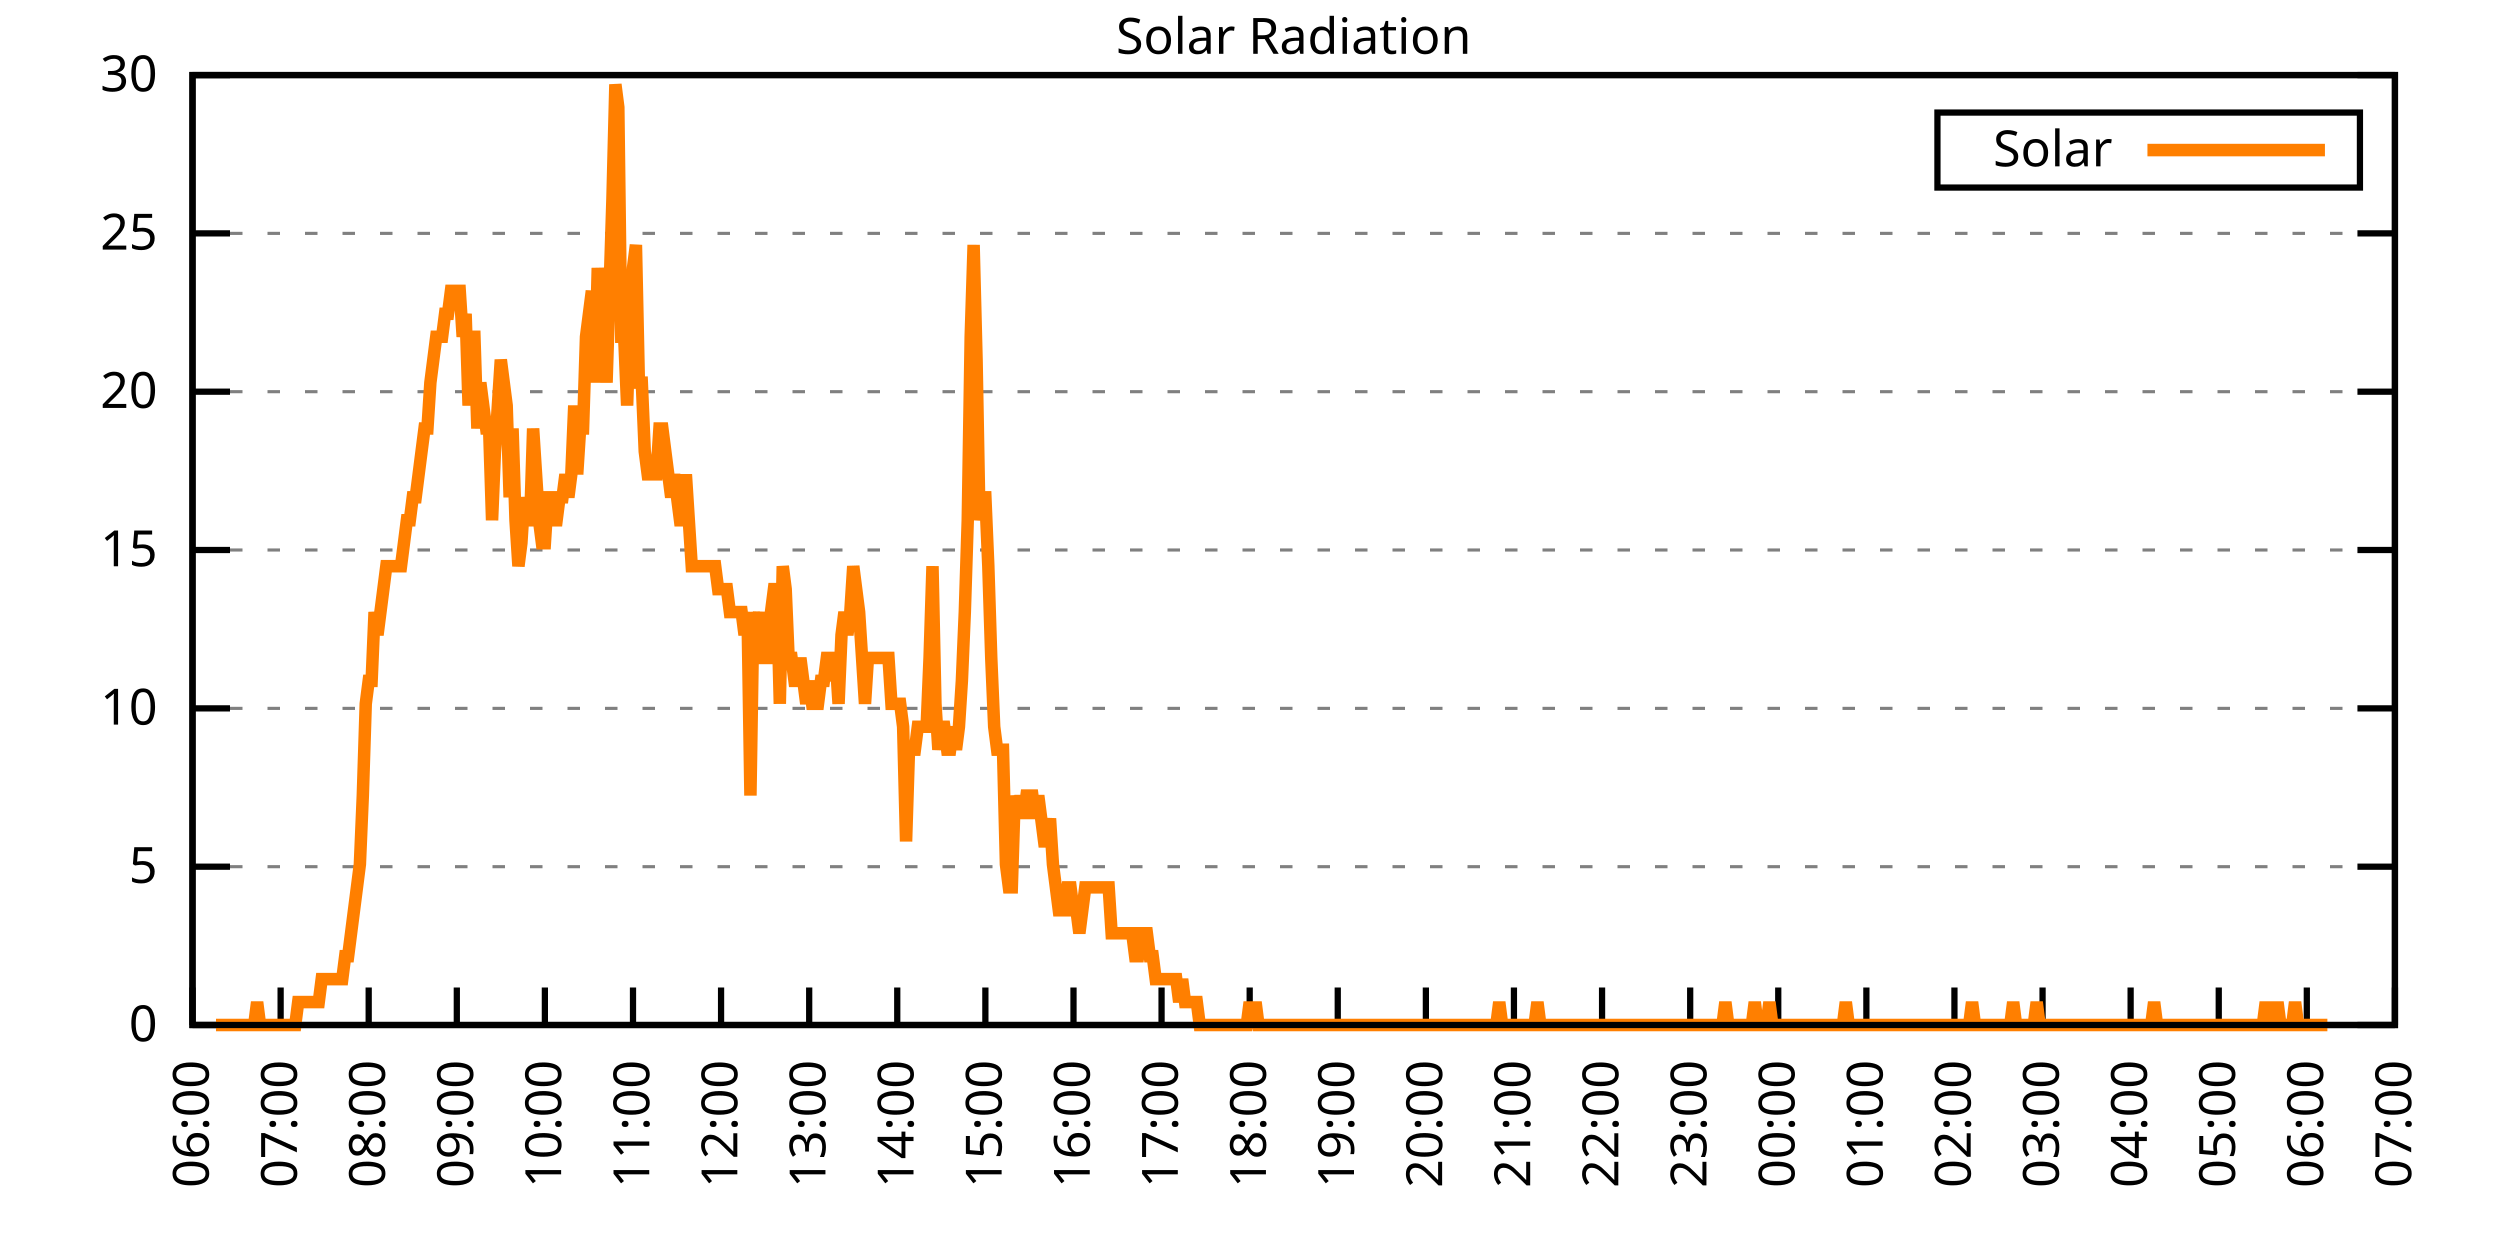
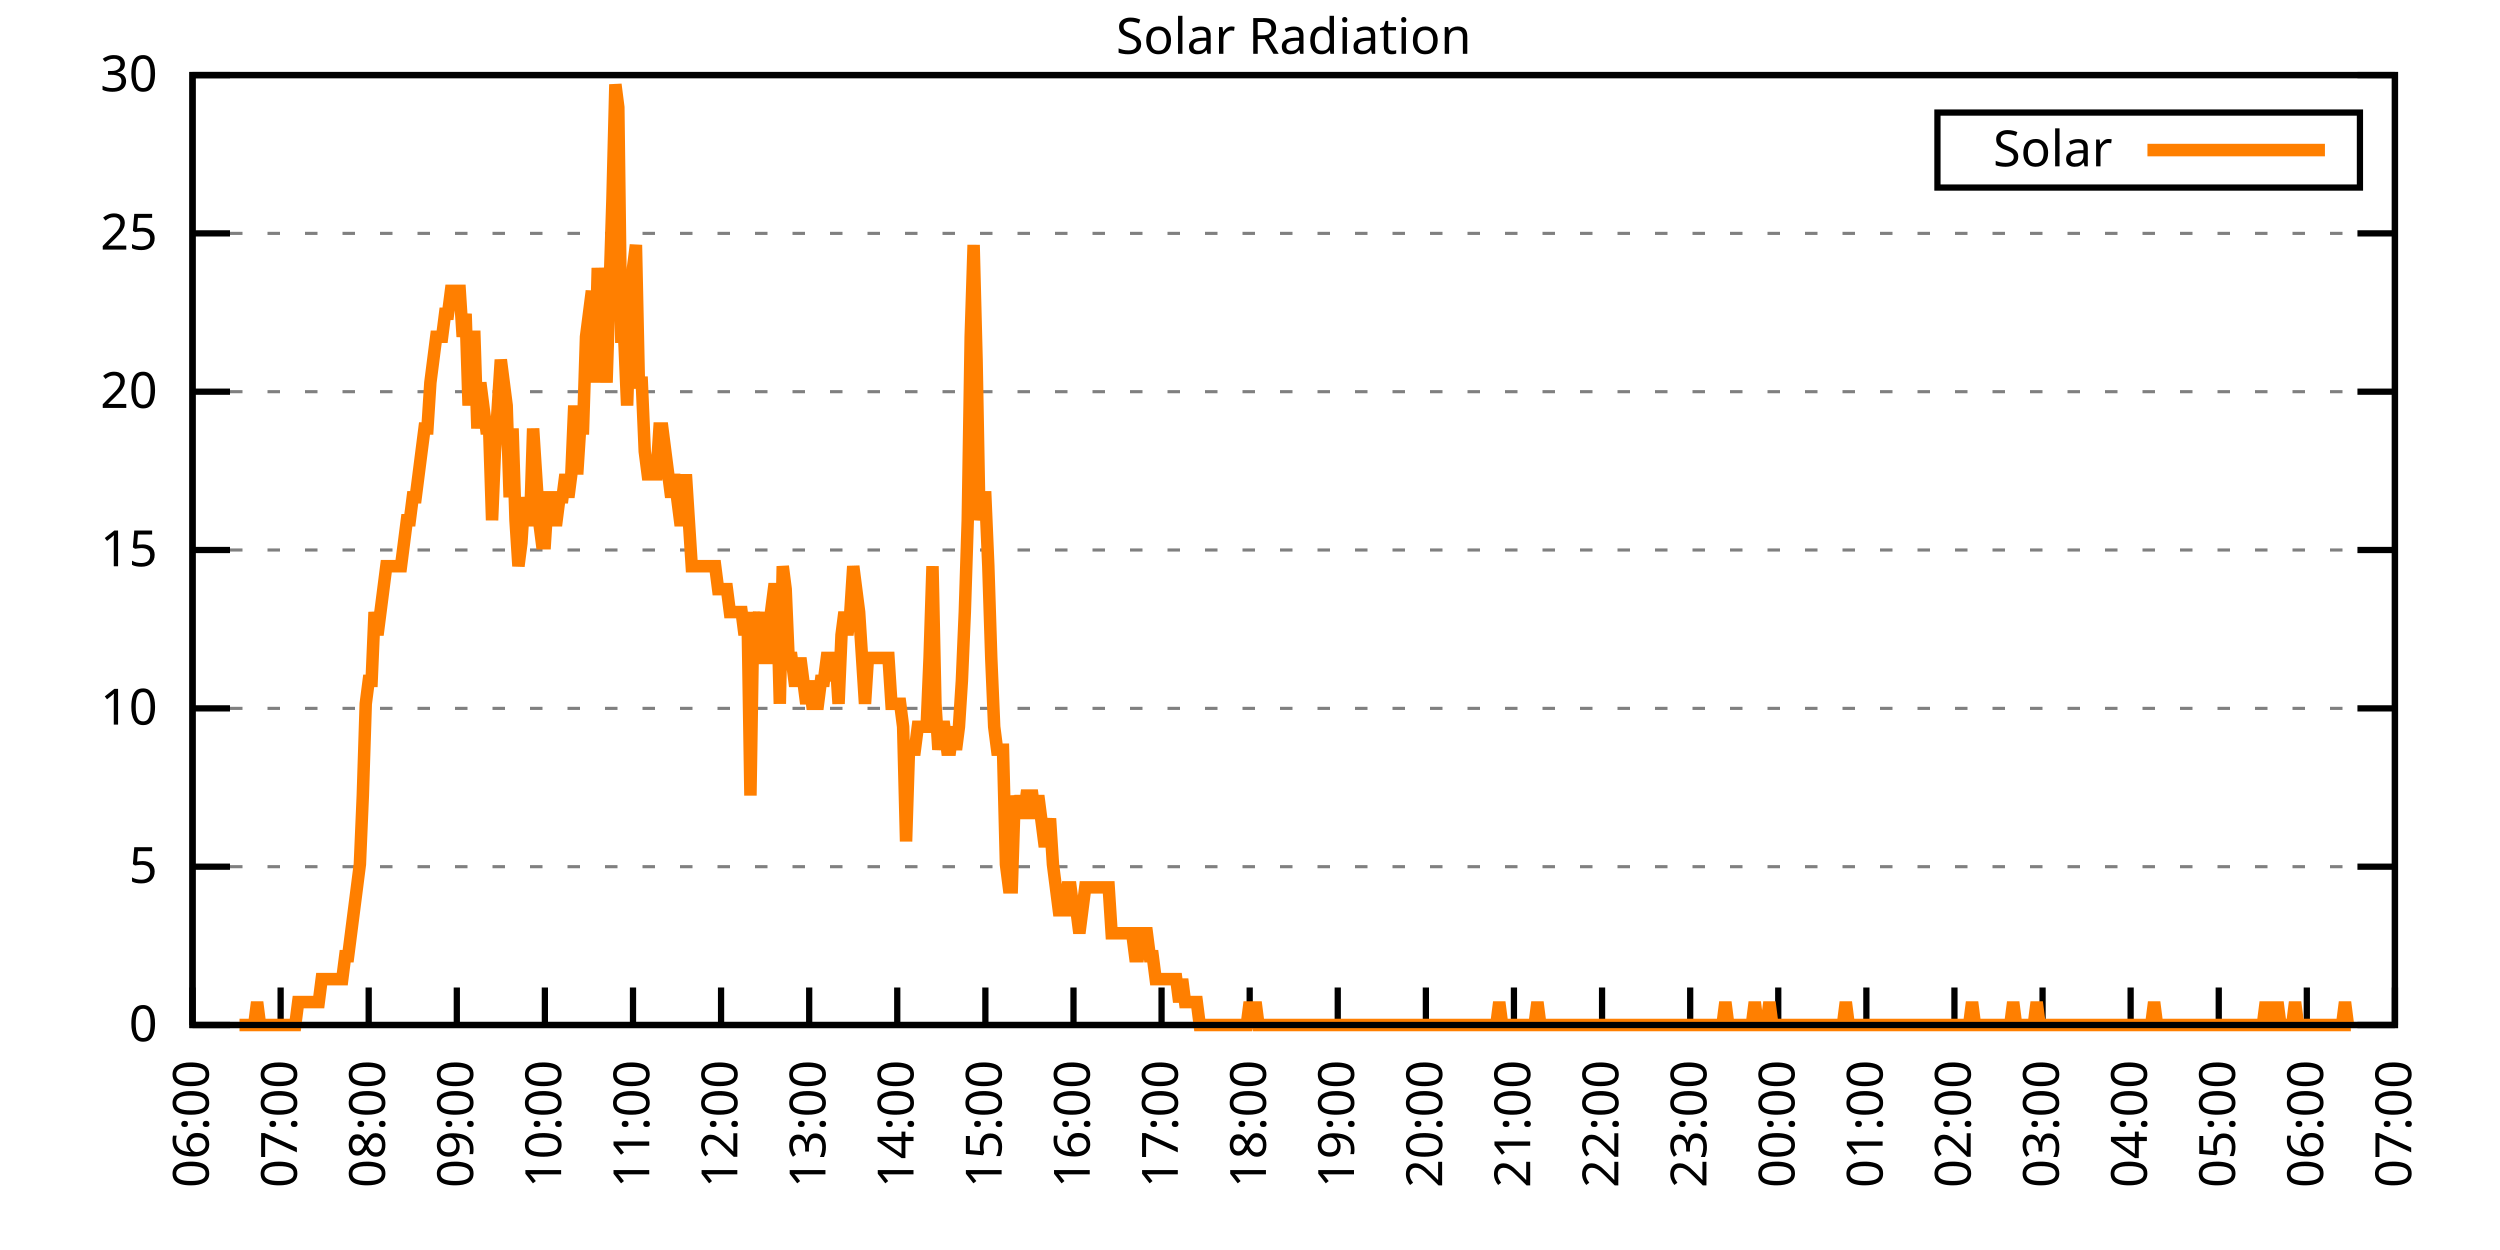
<svg xmlns="http://www.w3.org/2000/svg" xmlns:xlink="http://www.w3.org/1999/xlink" width="400" height="200" viewBox="0 0 400 200">
  <g id="gnuplot_canvas">
    <rect x="0" y="0" width="400" height="200" fill="none" />
    <defs>
      <circle id="gpDot" r="0.5" stroke-width="0.5" stroke="currentColor" />
      <path id="gpPt0" stroke-width="0.333" stroke="currentColor" d="M-1,0 h2 M0,-1 v2" />
      <path id="gpPt1" stroke-width="0.333" stroke="currentColor" d="M-1,-1 L1,1 M1,-1 L-1,1" />
      <path id="gpPt2" stroke-width="0.333" stroke="currentColor" d="M-1,0 L1,0 M0,-1 L0,1 M-1,-1 L1,1 M-1,1 L1,-1" />
      <rect id="gpPt3" stroke-width="0.333" stroke="currentColor" x="-1" y="-1" width="2" height="2" />
      <rect id="gpPt4" stroke-width="0.333" stroke="currentColor" fill="currentColor" x="-1" y="-1" width="2" height="2" />
      <circle id="gpPt5" stroke-width="0.333" stroke="currentColor" cx="0" cy="0" r="1" />
      <use xlink:href="#gpPt5" id="gpPt6" fill="currentColor" stroke="none" />
      <path id="gpPt7" stroke-width="0.333" stroke="currentColor" d="M0,-1.33 L-1.33,0.67 L1.33,0.67 z" />
      <use xlink:href="#gpPt7" id="gpPt8" fill="currentColor" stroke="none" />
      <use xlink:href="#gpPt7" id="gpPt9" stroke="currentColor" transform="rotate(180)" />
      <use xlink:href="#gpPt9" id="gpPt10" fill="currentColor" stroke="none" />
      <use xlink:href="#gpPt3" id="gpPt11" stroke="currentColor" transform="rotate(45)" />
      <use xlink:href="#gpPt11" id="gpPt12" fill="currentColor" stroke="none" />
      <path id="gpPt13" stroke-width="0.333" stroke="currentColor" d="M0,1.330 L1.265,0.411 L0.782,-1.067 L-0.782,-1.076 L-1.265,0.411 z" />
      <use xlink:href="#gpPt13" id="gpPt14" fill="currentColor" stroke="none" />
      <filter id="textbox" filterUnits="objectBoundingBox" x="0" y="0" height="1" width="1">
        <feFlood flood-color="white" flood-opacity="1" result="bgnd" />
        <feComposite in="SourceGraphic" in2="bgnd" operator="atop" />
      </filter>
      <filter id="greybox" filterUnits="objectBoundingBox" x="0" y="0" height="1" width="1">
        <feFlood flood-color="lightgrey" flood-opacity="1" result="grey" />
        <feComposite in="SourceGraphic" in2="grey" operator="atop" />
      </filter>
    </defs>
    <g fill="none" color="white" stroke="currentColor" stroke-width="1.00" stroke-linecap="butt" stroke-linejoin="miter">
</g>
    <g fill="none" color="black" stroke="currentColor" stroke-width="1.00" stroke-linecap="butt" stroke-linejoin="miter">
      <g stroke="none" shape-rendering="crispEdges">
        <polygon fill="rgb(255, 255, 255)" points="30.80,164.00 383.18,164.00 383.18,12.02 30.80,12.02 " />
      </g>
    </g>
    <g fill="none" color="black" stroke="currentColor" stroke-width="1.00" stroke-linecap="butt" stroke-linejoin="miter">
</g>
    <g fill="none" color="black" stroke="black" stroke-width="0.50" stroke-linecap="butt" stroke-linejoin="miter">
</g>
    <g fill="none" color="gray" stroke="currentColor" stroke-width="0.50" stroke-linecap="butt" stroke-linejoin="miter">
      <path stroke="gray" stroke-dasharray="2,4" class="gridline" d="M30.80,164.00 L383.19,164.00  " />
    </g>
    <g fill="none" color="gray" stroke="gray" stroke-width="1.00" stroke-linecap="butt" stroke-linejoin="miter">
</g>
    <g fill="none" color="black" stroke="currentColor" stroke-width="1.00" stroke-linecap="butt" stroke-linejoin="miter">
      <path stroke="black" d="M30.80,164.00 L36.80,164.00 M383.19,164.00 L377.19,164.00  " />
      <g transform="translate(25.20,166.60)" stroke="none" fill="black" font-family="Sans" font-size="8.00" text-anchor="end">
        <text>
          <tspan font-family="Sans"> 0</tspan>
        </text>
      </g>
    </g>
    <g fill="none" color="black" stroke="currentColor" stroke-width="1.00" stroke-linecap="butt" stroke-linejoin="miter">
</g>
    <g fill="none" color="black" stroke="black" stroke-width="0.50" stroke-linecap="butt" stroke-linejoin="miter">
</g>
    <g fill="none" color="gray" stroke="currentColor" stroke-width="0.50" stroke-linecap="butt" stroke-linejoin="miter">
      <path stroke="gray" stroke-dasharray="2,4" class="gridline" d="M30.80,138.67 L383.19,138.67  " />
    </g>
    <g fill="none" color="gray" stroke="gray" stroke-width="1.00" stroke-linecap="butt" stroke-linejoin="miter">
</g>
    <g fill="none" color="black" stroke="currentColor" stroke-width="1.00" stroke-linecap="butt" stroke-linejoin="miter">
      <path stroke="black" d="M30.80,138.67 L36.80,138.67 M383.19,138.67 L377.19,138.67  " />
      <g transform="translate(25.20,141.27)" stroke="none" fill="black" font-family="Sans" font-size="8.00" text-anchor="end">
        <text>
          <tspan font-family="Sans"> 5</tspan>
        </text>
      </g>
    </g>
    <g fill="none" color="black" stroke="currentColor" stroke-width="1.00" stroke-linecap="butt" stroke-linejoin="miter">
</g>
    <g fill="none" color="black" stroke="black" stroke-width="0.50" stroke-linecap="butt" stroke-linejoin="miter">
</g>
    <g fill="none" color="gray" stroke="currentColor" stroke-width="0.50" stroke-linecap="butt" stroke-linejoin="miter">
      <path stroke="gray" stroke-dasharray="2,4" class="gridline" d="M30.80,113.34 L383.19,113.34  " />
    </g>
    <g fill="none" color="gray" stroke="gray" stroke-width="1.00" stroke-linecap="butt" stroke-linejoin="miter">
</g>
    <g fill="none" color="black" stroke="currentColor" stroke-width="1.00" stroke-linecap="butt" stroke-linejoin="miter">
      <path stroke="black" d="M30.80,113.34 L36.80,113.34 M383.19,113.34 L377.19,113.34  " />
      <g transform="translate(25.20,115.94)" stroke="none" fill="black" font-family="Sans" font-size="8.00" text-anchor="end">
        <text>
          <tspan font-family="Sans"> 10</tspan>
        </text>
      </g>
    </g>
    <g fill="none" color="black" stroke="currentColor" stroke-width="1.00" stroke-linecap="butt" stroke-linejoin="miter">
</g>
    <g fill="none" color="black" stroke="black" stroke-width="0.50" stroke-linecap="butt" stroke-linejoin="miter">
</g>
    <g fill="none" color="gray" stroke="currentColor" stroke-width="0.50" stroke-linecap="butt" stroke-linejoin="miter">
      <path stroke="gray" stroke-dasharray="2,4" class="gridline" d="M30.80,88.00 L383.19,88.00  " />
    </g>
    <g fill="none" color="gray" stroke="gray" stroke-width="1.00" stroke-linecap="butt" stroke-linejoin="miter">
</g>
    <g fill="none" color="black" stroke="currentColor" stroke-width="1.00" stroke-linecap="butt" stroke-linejoin="miter">
      <path stroke="black" d="M30.80,88.00 L36.80,88.00 M383.19,88.00 L377.19,88.00  " />
      <g transform="translate(25.20,90.60)" stroke="none" fill="black" font-family="Sans" font-size="8.00" text-anchor="end">
        <text>
          <tspan font-family="Sans"> 15</tspan>
        </text>
      </g>
    </g>
    <g fill="none" color="black" stroke="currentColor" stroke-width="1.00" stroke-linecap="butt" stroke-linejoin="miter">
</g>
    <g fill="none" color="black" stroke="black" stroke-width="0.50" stroke-linecap="butt" stroke-linejoin="miter">
</g>
    <g fill="none" color="gray" stroke="currentColor" stroke-width="0.50" stroke-linecap="butt" stroke-linejoin="miter">
      <path stroke="gray" stroke-dasharray="2,4" class="gridline" d="M30.80,62.67 L383.19,62.67  " />
    </g>
    <g fill="none" color="gray" stroke="gray" stroke-width="1.00" stroke-linecap="butt" stroke-linejoin="miter">
</g>
    <g fill="none" color="black" stroke="currentColor" stroke-width="1.00" stroke-linecap="butt" stroke-linejoin="miter">
      <path stroke="black" d="M30.80,62.67 L36.80,62.67 M383.19,62.67 L377.19,62.67  " />
      <g transform="translate(25.20,65.27)" stroke="none" fill="black" font-family="Sans" font-size="8.00" text-anchor="end">
        <text>
          <tspan font-family="Sans"> 20</tspan>
        </text>
      </g>
    </g>
    <g fill="none" color="black" stroke="currentColor" stroke-width="1.00" stroke-linecap="butt" stroke-linejoin="miter">
</g>
    <g fill="none" color="black" stroke="black" stroke-width="0.50" stroke-linecap="butt" stroke-linejoin="miter">
</g>
    <g fill="none" color="gray" stroke="currentColor" stroke-width="0.50" stroke-linecap="butt" stroke-linejoin="miter">
      <path stroke="gray" stroke-dasharray="2,4" class="gridline" d="M30.80,37.34 L383.19,37.34  " />
    </g>
    <g fill="none" color="gray" stroke="gray" stroke-width="1.00" stroke-linecap="butt" stroke-linejoin="miter">
</g>
    <g fill="none" color="black" stroke="currentColor" stroke-width="1.00" stroke-linecap="butt" stroke-linejoin="miter">
      <path stroke="black" d="M30.80,37.34 L36.80,37.34 M383.19,37.34 L377.19,37.34  " />
      <g transform="translate(25.20,39.94)" stroke="none" fill="black" font-family="Sans" font-size="8.00" text-anchor="end">
        <text>
          <tspan font-family="Sans"> 25</tspan>
        </text>
      </g>
    </g>
    <g fill="none" color="black" stroke="currentColor" stroke-width="1.00" stroke-linecap="butt" stroke-linejoin="miter">
</g>
    <g fill="none" color="black" stroke="black" stroke-width="0.50" stroke-linecap="butt" stroke-linejoin="miter">
</g>
    <g fill="none" color="gray" stroke="currentColor" stroke-width="0.50" stroke-linecap="butt" stroke-linejoin="miter">
      <path stroke="gray" stroke-dasharray="2,4" class="gridline" d="M30.80,12.01 L383.19,12.01  " />
    </g>
    <g fill="none" color="gray" stroke="gray" stroke-width="1.00" stroke-linecap="butt" stroke-linejoin="miter">
</g>
    <g fill="none" color="black" stroke="currentColor" stroke-width="1.00" stroke-linecap="butt" stroke-linejoin="miter">
      <path stroke="black" d="M30.80,12.01 L36.80,12.01 M383.19,12.01 L377.19,12.01  " />
      <g transform="translate(25.20,14.61)" stroke="none" fill="black" font-family="Sans" font-size="8.00" text-anchor="end">
        <text>
          <tspan font-family="Sans"> 30</tspan>
        </text>
      </g>
    </g>
    <g fill="none" color="black" stroke="currentColor" stroke-width="1.00" stroke-linecap="butt" stroke-linejoin="miter">
      <path stroke="black" d="M30.80,164.00 L30.80,158.00  " />
      <g transform="translate(33.40,169.60) rotate(270.00)" stroke="none" fill="black" font-family="Sans" font-size="8.00" text-anchor="end">
        <text>
          <tspan font-family="Sans">06:00</tspan>
        </text>
      </g>
    </g>
    <g fill="none" color="black" stroke="currentColor" stroke-width="1.00" stroke-linecap="butt" stroke-linejoin="miter">
      <path stroke="black" d="M44.90,164.00 L44.90,158.00  " />
      <g transform="translate(47.50,169.60) rotate(270.00)" stroke="none" fill="black" font-family="Sans" font-size="8.00" text-anchor="end">
        <text>
          <tspan font-family="Sans">07:00</tspan>
        </text>
      </g>
    </g>
    <g fill="none" color="black" stroke="currentColor" stroke-width="1.00" stroke-linecap="butt" stroke-linejoin="miter">
      <path stroke="black" d="M58.99,164.00 L58.99,158.00  " />
      <g transform="translate(61.59,169.60) rotate(270.00)" stroke="none" fill="black" font-family="Sans" font-size="8.00" text-anchor="end">
        <text>
          <tspan font-family="Sans">08:00</tspan>
        </text>
      </g>
    </g>
    <g fill="none" color="black" stroke="currentColor" stroke-width="1.00" stroke-linecap="butt" stroke-linejoin="miter">
      <path stroke="black" d="M73.09,164.00 L73.09,158.00  " />
      <g transform="translate(75.69,169.60) rotate(270.00)" stroke="none" fill="black" font-family="Sans" font-size="8.00" text-anchor="end">
        <text>
          <tspan font-family="Sans">09:00</tspan>
        </text>
      </g>
    </g>
    <g fill="none" color="black" stroke="currentColor" stroke-width="1.00" stroke-linecap="butt" stroke-linejoin="miter">
      <path stroke="black" d="M87.18,164.00 L87.18,158.00  " />
      <g transform="translate(89.78,169.60) rotate(270.00)" stroke="none" fill="black" font-family="Sans" font-size="8.00" text-anchor="end">
        <text>
          <tspan font-family="Sans">10:00</tspan>
        </text>
      </g>
    </g>
    <g fill="none" color="black" stroke="currentColor" stroke-width="1.00" stroke-linecap="butt" stroke-linejoin="miter">
      <path stroke="black" d="M101.28,164.00 L101.28,158.00  " />
      <g transform="translate(103.88,169.60) rotate(270.00)" stroke="none" fill="black" font-family="Sans" font-size="8.00" text-anchor="end">
        <text>
          <tspan font-family="Sans">11:00</tspan>
        </text>
      </g>
    </g>
    <g fill="none" color="black" stroke="currentColor" stroke-width="1.00" stroke-linecap="butt" stroke-linejoin="miter">
      <path stroke="black" d="M115.37,164.00 L115.37,158.00  " />
      <g transform="translate(117.97,169.60) rotate(270.00)" stroke="none" fill="black" font-family="Sans" font-size="8.00" text-anchor="end">
        <text>
          <tspan font-family="Sans">12:00</tspan>
        </text>
      </g>
    </g>
    <g fill="none" color="black" stroke="currentColor" stroke-width="1.00" stroke-linecap="butt" stroke-linejoin="miter">
      <path stroke="black" d="M129.47,164.00 L129.47,158.00  " />
      <g transform="translate(132.07,169.60) rotate(270.00)" stroke="none" fill="black" font-family="Sans" font-size="8.00" text-anchor="end">
        <text>
          <tspan font-family="Sans">13:00</tspan>
        </text>
      </g>
    </g>
    <g fill="none" color="black" stroke="currentColor" stroke-width="1.00" stroke-linecap="butt" stroke-linejoin="miter">
      <path stroke="black" d="M143.56,164.00 L143.56,158.00  " />
      <g transform="translate(146.16,169.60) rotate(270.00)" stroke="none" fill="black" font-family="Sans" font-size="8.00" text-anchor="end">
        <text>
          <tspan font-family="Sans">14:00</tspan>
        </text>
      </g>
    </g>
    <g fill="none" color="black" stroke="currentColor" stroke-width="1.00" stroke-linecap="butt" stroke-linejoin="miter">
      <path stroke="black" d="M157.66,164.00 L157.66,158.00  " />
      <g transform="translate(160.26,169.60) rotate(270.00)" stroke="none" fill="black" font-family="Sans" font-size="8.00" text-anchor="end">
        <text>
          <tspan font-family="Sans">15:00</tspan>
        </text>
      </g>
    </g>
    <g fill="none" color="black" stroke="currentColor" stroke-width="1.00" stroke-linecap="butt" stroke-linejoin="miter">
      <path stroke="black" d="M171.76,164.00 L171.76,158.00  " />
      <g transform="translate(174.36,169.60) rotate(270.00)" stroke="none" fill="black" font-family="Sans" font-size="8.00" text-anchor="end">
        <text>
          <tspan font-family="Sans">16:00</tspan>
        </text>
      </g>
    </g>
    <g fill="none" color="black" stroke="currentColor" stroke-width="1.00" stroke-linecap="butt" stroke-linejoin="miter">
      <path stroke="black" d="M185.85,164.00 L185.85,158.00  " />
      <g transform="translate(188.45,169.60) rotate(270.00)" stroke="none" fill="black" font-family="Sans" font-size="8.00" text-anchor="end">
        <text>
          <tspan font-family="Sans">17:00</tspan>
        </text>
      </g>
    </g>
    <g fill="none" color="black" stroke="currentColor" stroke-width="1.00" stroke-linecap="butt" stroke-linejoin="miter">
      <path stroke="black" d="M199.95,164.00 L199.95,158.00  " />
      <g transform="translate(202.55,169.60) rotate(270.00)" stroke="none" fill="black" font-family="Sans" font-size="8.00" text-anchor="end">
        <text>
          <tspan font-family="Sans">18:00</tspan>
        </text>
      </g>
    </g>
    <g fill="none" color="black" stroke="currentColor" stroke-width="1.00" stroke-linecap="butt" stroke-linejoin="miter">
      <path stroke="black" d="M214.04,164.00 L214.04,158.00  " />
      <g transform="translate(216.64,169.60) rotate(270.00)" stroke="none" fill="black" font-family="Sans" font-size="8.00" text-anchor="end">
        <text>
          <tspan font-family="Sans">19:00</tspan>
        </text>
      </g>
    </g>
    <g fill="none" color="black" stroke="currentColor" stroke-width="1.00" stroke-linecap="butt" stroke-linejoin="miter">
      <path stroke="black" d="M228.14,164.00 L228.14,158.00  " />
      <g transform="translate(230.74,169.60) rotate(270.00)" stroke="none" fill="black" font-family="Sans" font-size="8.00" text-anchor="end">
        <text>
          <tspan font-family="Sans">20:00</tspan>
        </text>
      </g>
    </g>
    <g fill="none" color="black" stroke="currentColor" stroke-width="1.00" stroke-linecap="butt" stroke-linejoin="miter">
      <path stroke="black" d="M242.23,164.00 L242.23,158.00  " />
      <g transform="translate(244.83,169.60) rotate(270.00)" stroke="none" fill="black" font-family="Sans" font-size="8.00" text-anchor="end">
        <text>
          <tspan font-family="Sans">21:00</tspan>
        </text>
      </g>
    </g>
    <g fill="none" color="black" stroke="currentColor" stroke-width="1.00" stroke-linecap="butt" stroke-linejoin="miter">
      <path stroke="black" d="M256.33,164.00 L256.33,158.00  " />
      <g transform="translate(258.93,169.60) rotate(270.00)" stroke="none" fill="black" font-family="Sans" font-size="8.00" text-anchor="end">
        <text>
          <tspan font-family="Sans">22:00</tspan>
        </text>
      </g>
    </g>
    <g fill="none" color="black" stroke="currentColor" stroke-width="1.00" stroke-linecap="butt" stroke-linejoin="miter">
      <path stroke="black" d="M270.43,164.00 L270.43,158.00  " />
      <g transform="translate(273.03,169.60) rotate(270.00)" stroke="none" fill="black" font-family="Sans" font-size="8.00" text-anchor="end">
        <text>
          <tspan font-family="Sans">23:00</tspan>
        </text>
      </g>
    </g>
    <g fill="none" color="black" stroke="currentColor" stroke-width="1.00" stroke-linecap="butt" stroke-linejoin="miter">
      <path stroke="black" d="M284.52,164.00 L284.52,158.00  " />
      <g transform="translate(287.12,169.60) rotate(270.00)" stroke="none" fill="black" font-family="Sans" font-size="8.00" text-anchor="end">
        <text>
          <tspan font-family="Sans">00:00</tspan>
        </text>
      </g>
    </g>
    <g fill="none" color="black" stroke="currentColor" stroke-width="1.00" stroke-linecap="butt" stroke-linejoin="miter">
      <path stroke="black" d="M298.62,164.00 L298.62,158.00  " />
      <g transform="translate(301.22,169.60) rotate(270.00)" stroke="none" fill="black" font-family="Sans" font-size="8.00" text-anchor="end">
        <text>
          <tspan font-family="Sans">01:00</tspan>
        </text>
      </g>
    </g>
    <g fill="none" color="black" stroke="currentColor" stroke-width="1.00" stroke-linecap="butt" stroke-linejoin="miter">
      <path stroke="black" d="M312.71,164.00 L312.71,158.00  " />
      <g transform="translate(315.31,169.60) rotate(270.00)" stroke="none" fill="black" font-family="Sans" font-size="8.00" text-anchor="end">
        <text>
          <tspan font-family="Sans">02:00</tspan>
        </text>
      </g>
    </g>
    <g fill="none" color="black" stroke="currentColor" stroke-width="1.00" stroke-linecap="butt" stroke-linejoin="miter">
      <path stroke="black" d="M326.81,164.00 L326.81,158.00  " />
      <g transform="translate(329.41,169.60) rotate(270.00)" stroke="none" fill="black" font-family="Sans" font-size="8.00" text-anchor="end">
        <text>
          <tspan font-family="Sans">03:00</tspan>
        </text>
      </g>
    </g>
    <g fill="none" color="black" stroke="currentColor" stroke-width="1.00" stroke-linecap="butt" stroke-linejoin="miter">
      <path stroke="black" d="M340.90,164.00 L340.90,158.00  " />
      <g transform="translate(343.50,169.60) rotate(270.00)" stroke="none" fill="black" font-family="Sans" font-size="8.00" text-anchor="end">
        <text>
          <tspan font-family="Sans">04:00</tspan>
        </text>
      </g>
    </g>
    <g fill="none" color="black" stroke="currentColor" stroke-width="1.00" stroke-linecap="butt" stroke-linejoin="miter">
      <path stroke="black" d="M355.00,164.00 L355.00,158.00  " />
      <g transform="translate(357.60,169.60) rotate(270.00)" stroke="none" fill="black" font-family="Sans" font-size="8.00" text-anchor="end">
        <text>
          <tspan font-family="Sans">05:00</tspan>
        </text>
      </g>
    </g>
    <g fill="none" color="black" stroke="currentColor" stroke-width="1.00" stroke-linecap="butt" stroke-linejoin="miter">
      <path stroke="black" d="M369.09,164.00 L369.09,158.00  " />
      <g transform="translate(371.69,169.60) rotate(270.00)" stroke="none" fill="black" font-family="Sans" font-size="8.00" text-anchor="end">
        <text>
          <tspan font-family="Sans">06:00</tspan>
        </text>
      </g>
    </g>
    <g fill="none" color="black" stroke="currentColor" stroke-width="1.00" stroke-linecap="butt" stroke-linejoin="miter">
      <path stroke="black" d="M383.19,164.00 L383.19,158.00  " />
      <g transform="translate(385.79,169.60) rotate(270.00)" stroke="none" fill="black" font-family="Sans" font-size="8.00" text-anchor="end">
        <text>
          <tspan font-family="Sans">07:00</tspan>
        </text>
      </g>
    </g>
    <g fill="none" color="black" stroke="currentColor" stroke-width="1.00" stroke-linecap="butt" stroke-linejoin="miter">
</g>
    <g fill="none" color="black" stroke="currentColor" stroke-width="1.00" stroke-linecap="butt" stroke-linejoin="miter">
      <path stroke="black" d="M30.80,12.01 L30.80,164.00 L383.19,164.00 L383.19,12.01 L30.80,12.01 Z  " />
    </g>
    <g fill="none" color="black" stroke="currentColor" stroke-width="1.00" stroke-linecap="butt" stroke-linejoin="miter">
</g>
    <g fill="none" color="black" stroke="currentColor" stroke-width="1.00" stroke-linecap="butt" stroke-linejoin="miter">
      <path stroke="black" d="M309.99,30.01 L309.99,18.01 L377.59,18.01 L377.59,30.01 L309.99,30.01 Z  " />
    </g>
    <g id="Solar_Radiation_plot_1">
      <g fill="none" color="white" stroke="black" stroke-width="2.00" stroke-linecap="butt" stroke-linejoin="miter">
</g>
      <g fill="none" color="black" stroke="currentColor" stroke-width="2.00" stroke-linecap="butt" stroke-linejoin="miter">
        <g transform="translate(337.99,26.61)" stroke="none" fill="black" font-family="Sans" font-size="8.00" text-anchor="end">
          <text>
            <tspan font-family="Sans">Solar</tspan>
          </text>
        </g>
      </g>
      <g fill="none" color="black" stroke="currentColor" stroke-width="2.00" stroke-linecap="butt" stroke-linejoin="miter">
-         <path stroke="rgb(255, 127,   0)" d="M343.59,24.01 L371.99,24.01 M34.56,164.00 L35.03,164.00 L35.50,164.00 L35.97,164.00 L36.44,164.00 L36.91,164.00   L37.38,164.00 L37.85,164.00 L38.32,164.00 L38.79,164.00 L39.26,164.00 L39.73,164.00 L40.20,164.00 L40.67,164.00   L41.14,160.33 L41.61,164.00 L42.08,164.00 L42.55,164.00 L43.02,164.00 L43.49,164.00 L43.96,164.00 L44.43,164.00   L44.90,164.00 L45.37,164.00 L45.84,164.00 L46.31,164.00 L46.78,164.00 L47.24,164.00 L47.71,160.33 L48.18,160.33   L48.65,160.33 L49.12,160.33 L49.59,160.33 L50.06,160.33 L50.53,160.33 L51.00,160.33 L51.47,156.66 L51.94,156.66   L52.41,156.66 L52.88,156.66 L53.35,156.66 L53.82,156.66 L54.29,156.66 L54.76,156.66 L55.23,152.99 L55.70,152.99   L56.17,149.32 L56.64,145.65 L57.11,141.98 L57.58,138.30 L58.05,127.29 L58.52,112.61 L58.99,108.94 L59.46,108.94   L59.93,97.93 L60.40,101.60 L60.87,97.93 L61.34,94.26 L61.81,90.59 L62.28,90.59 L62.75,90.59 L63.22,90.59   L63.69,90.59 L64.16,90.59 L64.63,86.91 L65.10,83.24 L65.57,83.24 L66.04,79.57 L66.51,79.57 L66.98,75.90   L67.45,72.23 L67.92,68.56 L68.39,68.56 L68.86,61.22 L69.33,57.55 L69.80,53.88 L70.27,53.88 L70.74,53.88   L71.21,50.21 L71.68,50.21 L72.15,46.54 L72.62,46.54 L73.09,46.54 L73.56,46.54 L74.03,53.88 L74.50,50.21   L74.97,64.89 L75.44,53.88 L75.91,53.88 L76.38,68.56 L76.85,61.22 L77.32,64.89 L77.79,68.56 L78.26,68.56   L78.73,83.24 L79.19,72.23 L79.66,64.89 L80.13,57.55 L80.60,61.22 L81.07,64.89 L81.54,79.57 L82.01,68.56   L82.48,83.24 L82.95,90.59 L83.42,86.91 L83.89,79.57 L84.36,83.24 L84.83,83.24 L85.30,68.56 L85.77,75.90   L86.24,83.24 L86.71,86.91 L87.18,86.91 L87.65,79.57 L88.12,79.57 L88.59,83.24 L89.06,83.24 L89.53,79.57   L90.00,79.57 L90.47,75.90 L90.94,79.57 L91.41,75.90 L91.88,64.89 L92.35,75.90 L92.82,68.56 L93.29,68.56   L93.76,53.88 L94.23,50.21 L94.70,46.54 L95.17,61.22 L95.64,42.87 L96.11,50.21 L96.58,50.21 L97.05,61.22   L97.52,46.54 L97.99,31.85 L98.46,13.50 L98.93,17.17 L99.40,53.88 L99.87,53.88 L100.34,64.89 L100.81,50.21   L101.28,42.87 L101.75,39.19 L102.22,61.22 L102.69,61.22 L103.16,72.23 L103.63,75.90 L104.10,75.90 L104.57,75.90   L105.04,75.90 L105.51,68.56 L105.98,68.56 L106.45,72.23 L106.92,75.90 L107.39,79.57 L107.86,75.90 L108.33,79.57   L108.80,83.24 L109.27,83.24 L109.74,75.90 L110.21,83.24 L110.68,90.59 L111.14,90.59 L111.61,90.59 L112.08,90.59   L112.55,90.59 L113.02,90.59 L113.49,90.59 L113.96,90.59 L114.43,90.59 L114.90,94.26 L115.37,94.26 L115.84,94.26   L116.31,94.26 L116.78,97.93 L117.25,97.93 L117.72,97.93 L118.19,97.93 L118.66,97.93 L119.13,101.60 L119.60,97.93   L120.07,127.29 L120.54,97.93 L121.01,101.60 L121.48,97.93 L121.95,105.27 L122.42,105.27 L122.89,105.27 L123.36,97.93   L123.83,94.26 L124.30,94.26 L124.77,112.61 L125.24,90.59 L125.71,94.26 L126.18,105.27 L126.65,105.27 L127.12,108.94   L127.59,108.94 L128.06,105.27 L128.53,108.94 L129.00,112.61 L129.47,108.94 L129.94,112.61 L130.41,112.61 L130.88,112.61   L131.35,108.94 L131.82,108.94 L132.29,105.27 L132.76,105.27 L133.23,108.94 L133.70,105.27 L134.17,112.61 L134.64,101.60   L135.11,97.93 L135.58,101.60 L136.05,97.93 L136.52,90.59 L136.99,94.26 L137.46,97.93 L137.93,105.27 L138.40,112.61   L138.87,105.27 L139.34,105.27 L139.81,105.27 L140.28,105.27 L140.75,105.27 L141.22,105.27 L141.69,105.27 L142.16,105.27   L142.63,112.61 L143.09,112.61 L143.56,112.61 L144.03,112.61 L144.50,116.28 L144.97,134.63 L145.44,119.95 L145.91,119.95   L146.38,119.95 L146.85,116.28 L147.32,116.28 L147.79,116.28 L148.26,116.28 L148.73,105.27 L149.20,90.59 L149.67,112.61   L150.14,119.95 L150.61,116.28 L151.08,116.28 L151.55,119.95 L152.02,119.95 L152.49,116.28 L152.96,119.95 L153.43,116.28   L153.90,108.94 L154.37,97.93 L154.84,83.24 L155.31,53.88 L155.78,39.19 L156.25,57.55 L156.72,83.24 L157.19,79.57   L157.66,79.57 L158.13,90.59 L158.60,105.27 L159.07,116.28 L159.54,119.95 L160.01,119.95 L160.48,119.95 L160.95,138.30   L161.42,141.98 L161.89,141.98 L162.36,127.29 L162.83,130.96 L163.30,127.29 L163.77,130.96 L164.24,127.29 L164.71,127.29   L165.18,127.29 L165.65,130.96 L166.12,127.29 L166.59,130.96 L167.06,134.63 L167.53,134.63 L168.00,130.96 L168.47,138.30   L168.94,141.98 L169.41,145.65 L169.88,145.65 L170.35,145.65 L170.82,141.98 L171.29,141.98 L171.76,145.65 L172.23,145.65   L172.70,149.32 L173.17,145.65 L173.64,141.98 L174.11,141.98 L174.58,141.98 L175.04,141.98 L175.51,141.98 L175.98,141.98   L176.45,141.98 L176.92,141.98 L177.39,141.98 L177.86,149.32 L178.33,149.32 L178.80,149.32 L179.27,149.32 L179.74,149.32   L180.21,149.32 L180.68,149.32 L181.15,149.32 L181.62,152.99 L182.09,152.99 L182.56,149.32 L183.03,149.32 L183.50,149.32   L183.97,152.99 L184.44,152.99 L184.91,156.66 L185.38,156.66 L185.85,156.66 L186.32,156.66 L186.79,156.66 L187.26,156.66   L187.73,156.66 L188.20,156.66 L188.67,160.33 L189.14,156.66 L189.61,160.33 L190.08,160.33 L190.55,160.33 L191.02,160.33   L191.49,160.33 L191.96,164.00 L192.43,164.00 L192.90,164.00 L193.37,164.00 L193.84,164.00 L194.31,164.00 L194.78,164.00   L195.25,164.00 L195.72,164.00 L196.19,164.00 L196.66,164.00 L197.13,164.00 L197.60,164.00 L198.07,164.00 L198.54,164.00   L199.01,164.00 L199.48,164.00 L199.95,160.33 L200.42,164.00 L200.89,160.33 L201.36,164.00 L201.83,164.00 L202.30,164.00   L202.77,164.00 L203.24,164.00 L203.71,164.00 L204.18,164.00 L204.65,164.00 L205.12,164.00 L205.59,164.00 L206.06,164.00   L206.53,164.00 L207.00,164.00 L207.46,164.00 L207.93,164.00 L208.40,164.00 L208.87,164.00 L209.34,164.00 L209.81,164.00   L210.28,164.00 L210.75,164.00 L211.22,164.00 L211.69,164.00 L212.16,164.00 L212.63,164.00 L213.10,164.00 L213.57,164.00   L214.04,164.00 L214.51,164.00 L214.98,164.00 L215.45,164.00 L215.92,164.00 L216.39,164.00 L216.86,164.00 L217.33,164.00   L217.80,164.00 L218.27,164.00 L218.74,164.00 L219.21,164.00 L219.68,164.00 L220.15,164.00 L220.62,164.00 L221.09,164.00   L221.56,164.00 L222.03,164.00 L222.50,164.00 L222.97,164.00 L223.44,164.00 L223.91,164.00 L224.38,164.00 L224.85,164.00   L225.32,164.00 L225.79,164.00 L226.26,164.00 L226.73,164.00 L227.20,164.00 L227.67,164.00 L228.14,164.00 L228.61,164.00   L229.08,164.00 L229.55,164.00 L230.02,164.00 L230.49,164.00 L230.96,164.00 L231.43,164.00 L231.90,164.00 L232.37,164.00   L232.84,164.00 L233.31,164.00 L233.78,164.00 L234.25,164.00 L234.72,164.00 L235.19,164.00 L235.66,164.00 L236.13,164.00   L236.60,164.00 L237.07,164.00 L237.54,164.00 L238.01,164.00 L238.48,164.00 L238.95,164.00 L239.41,164.00 L239.88,160.33   L240.35,164.00 L240.82,164.00 L241.29,164.00 L241.76,164.00 L242.23,164.00 L242.70,164.00 L243.17,164.00 L243.64,164.00   L244.11,164.00 L244.58,164.00 L245.05,164.00 L245.52,164.00 L245.99,160.33 L246.46,164.00 L246.93,164.00 L247.40,164.00   L247.87,164.00 L248.34,164.00 L248.81,164.00 L249.28,164.00 L249.75,164.00 L250.22,164.00 L250.69,164.00 L251.16,164.00   L251.63,164.00 L252.10,164.00 L252.57,164.00 L253.04,164.00 L253.51,164.00 L253.98,164.00 L254.45,164.00 L254.92,164.00   L255.39,164.00 L255.86,164.00 L256.33,164.00 L256.80,164.00 L257.27,164.00 L257.74,164.00 L258.21,164.00 L258.68,164.00   L259.15,164.00 L259.62,164.00 L260.09,164.00 L260.56,164.00 L261.03,164.00 L261.50,164.00 L261.97,164.00 L262.44,164.00   L262.91,164.00 L263.38,164.00 L263.85,164.00 L264.32,164.00 L264.79,164.00 L265.26,164.00 L265.73,164.00 L266.20,164.00   L266.67,164.00 L267.14,164.00 L267.61,164.00 L268.08,164.00 L268.55,164.00 L269.02,164.00 L269.49,164.00 L269.96,164.00   L270.43,164.00 L270.90,164.00 L271.36,164.00 L271.83,164.00 L272.30,164.00 L272.77,164.00 L273.24,164.00 L273.71,164.00   L274.18,164.00 L274.65,164.00 L275.12,164.00 L275.59,164.00 L276.06,160.33 L276.53,164.00 L277.00,164.00 L277.47,164.00   L277.94,164.00 L278.41,164.00 L278.88,164.00 L279.35,164.00 L279.82,164.00 L280.29,164.00 L280.76,160.33 L281.23,164.00   L281.70,164.00 L282.17,164.00 L282.64,164.00 L283.11,160.33 L283.58,164.00 L284.05,164.00 L284.52,164.00 L284.99,164.00   L285.46,164.00 L285.93,164.00 L286.40,164.00 L286.87,164.00 L287.34,164.00 L287.81,164.00 L288.28,164.00 L288.75,164.00   L289.22,164.00 L289.69,164.00 L290.16,164.00 L290.63,164.00 L291.10,164.00 L291.57,164.00 L292.04,164.00 L292.51,164.00   L292.98,164.00 L293.45,164.00 L293.92,164.00 L294.39,164.00 L294.86,164.00 L295.33,160.33 L295.80,164.00 L296.27,164.00   L296.74,164.00 L297.21,164.00 L297.68,164.00 L298.15,164.00 L298.62,164.00 L299.09,164.00 L299.56,164.00 L300.03,164.00   L300.50,164.00 L300.97,164.00 L301.44,164.00 L301.91,164.00 L302.38,164.00 L302.85,164.00 L303.31,164.00 L303.78,164.00   L304.25,164.00 L304.72,164.00 L305.19,164.00 L305.66,164.00 L306.13,164.00 L306.60,164.00 L307.07,164.00 L307.54,164.00   L308.01,164.00 L308.48,164.00 L308.95,164.00 L309.42,164.00 L309.89,164.00 L310.36,164.00 L310.83,164.00 L311.30,164.00   L311.77,164.00 L312.24,164.00 L312.71,164.00 L313.18,164.00 L313.65,164.00 L314.12,164.00 L314.59,164.00 L315.06,164.00   L315.53,160.33 L316.00,164.00 L316.47,164.00 L316.94,164.00 L317.41,164.00 L317.88,164.00 L318.35,164.00 L318.82,164.00   L319.29,164.00 L319.76,164.00 L320.23,164.00 L320.70,164.00 L321.17,164.00 L321.64,164.00 L322.11,160.33 L322.58,164.00   L323.05,164.00 L323.52,164.00 L323.99,164.00 L324.46,164.00 L324.93,164.00 L325.40,164.00 L325.87,160.33 L326.34,164.00   L326.81,164.00 L327.28,164.00 L327.75,164.00 L328.22,164.00 L328.69,164.00 L329.16,164.00 L329.63,164.00 L330.10,164.00   L330.57,164.00 L331.04,164.00 L331.51,164.00 L331.98,164.00 L332.45,164.00 L332.92,164.00 L333.39,164.00 L333.86,164.00   L334.33,164.00 L334.80,164.00 L335.26,164.00 L335.73,164.00 L336.20,164.00 L336.67,164.00 L337.14,164.00 L337.61,164.00   L338.08,164.00 L338.55,164.00 L339.02,164.00 L339.49,164.00 L339.96,164.00 L340.43,164.00 L340.90,164.00 L341.37,164.00   L341.84,164.00 L342.31,164.00 L342.78,164.00 L343.25,164.00 L343.72,164.00 L344.19,164.00 L344.66,160.33 L345.13,164.00   L345.60,164.00 L346.07,164.00 L346.54,164.00 L347.01,164.00 L347.48,164.00 L347.95,164.00 L348.42,164.00 L348.89,164.00   L349.36,164.00 L349.83,164.00 L350.30,164.00 L350.77,164.00 L351.24,164.00 L351.71,164.00 L352.18,164.00 L352.65,164.00   L353.12,164.00 L353.59,164.00 L354.06,164.00 L354.53,164.00 L355.00,164.00 L355.47,164.00 L355.94,164.00 L356.41,164.00   L356.88,164.00 L357.35,164.00 L357.82,164.00 L358.29,164.00 L358.76,164.00 L359.23,164.00 L359.70,164.00 L360.17,164.00   L360.64,164.00 L361.11,164.00 L361.58,164.00 L362.05,164.00 L362.52,160.33 L362.99,164.00 L363.46,164.00 L363.93,164.00   L364.40,160.33 L364.87,164.00 L365.34,164.00 L365.81,164.00 L366.28,164.00 L366.75,164.00 L367.21,160.33 L367.68,164.00   L368.15,164.00 L368.62,164.00 L369.09,164.00 L369.56,164.00 L370.03,164.00 L370.50,164.00 L370.97,164.00 L371.44,164.00   L371.91,164.00 L372.38,164.00  " />
+         <path stroke="rgb(255, 127,   0)" d="M343.59,24.01 L371.99,24.01 M38.32,164.00 L38.79,164.00 L39.26,164.00 L39.73,164.00 L40.20,164.00 L40.67,164.00   L41.14,160.33 L41.61,164.00 L42.08,164.00 L42.55,164.00 L43.02,164.00 L43.49,164.00 L43.96,164.00 L44.43,164.00   L44.90,164.00 L45.37,164.00 L45.84,164.00 L46.31,164.00 L46.78,164.00 L47.24,164.00 L47.71,160.33 L48.18,160.33   L48.65,160.33 L49.12,160.33 L49.59,160.33 L50.06,160.33 L50.53,160.33 L51.00,160.33 L51.47,156.66 L51.94,156.66   L52.41,156.66 L52.88,156.66 L53.35,156.66 L53.82,156.66 L54.29,156.66 L54.76,156.66 L55.23,152.99 L55.70,152.99   L56.17,149.32 L56.64,145.65 L57.11,141.98 L57.58,138.30 L58.05,127.29 L58.52,112.61 L58.99,108.94 L59.46,108.94   L59.93,97.93 L60.40,101.60 L60.87,97.93 L61.34,94.26 L61.81,90.59 L62.28,90.59 L62.75,90.59 L63.22,90.59   L63.69,90.59 L64.16,90.59 L64.63,86.91 L65.10,83.24 L65.57,83.24 L66.04,79.57 L66.51,79.57 L66.98,75.90   L67.45,72.23 L67.92,68.56 L68.39,68.56 L68.86,61.22 L69.33,57.55 L69.80,53.88 L70.27,53.88 L70.74,53.88   L71.21,50.21 L71.68,50.21 L72.15,46.54 L72.62,46.54 L73.09,46.54 L73.56,46.54 L74.03,53.88 L74.50,50.21   L74.97,64.89 L75.44,53.88 L75.91,53.88 L76.38,68.56 L76.85,61.22 L77.32,64.89 L77.79,68.56 L78.26,68.56   L78.73,83.24 L79.19,72.23 L79.66,64.89 L80.13,57.55 L80.60,61.22 L81.07,64.89 L81.54,79.57 L82.01,68.56   L82.48,83.24 L82.95,90.59 L83.42,86.91 L83.89,79.57 L84.36,83.24 L84.83,83.24 L85.30,68.56 L85.77,75.90   L86.24,83.24 L86.71,86.91 L87.18,86.91 L87.65,79.57 L88.12,79.57 L88.59,83.24 L89.06,83.24 L89.53,79.57   L90.00,79.57 L90.47,75.90 L90.94,79.57 L91.41,75.90 L91.88,64.89 L92.35,75.90 L92.82,68.56 L93.29,68.56   L93.76,53.88 L94.23,50.21 L94.70,46.54 L95.17,61.22 L95.64,42.87 L96.11,50.21 L96.58,50.21 L97.05,61.22   L97.52,46.54 L97.99,31.85 L98.46,13.50 L98.93,17.17 L99.40,53.88 L99.87,53.88 L100.34,64.89 L100.81,50.21   L101.28,42.87 L101.75,39.19 L102.22,61.22 L102.69,61.22 L103.16,72.23 L103.63,75.90 L104.10,75.90 L104.57,75.90   L105.04,75.90 L105.51,68.56 L105.98,68.56 L106.45,72.23 L106.92,75.90 L107.39,79.57 L107.86,75.90 L108.33,79.57   L108.80,83.24 L109.27,83.24 L109.74,75.90 L110.21,83.24 L110.68,90.59 L111.14,90.59 L111.61,90.59 L112.08,90.59   L112.55,90.59 L113.02,90.59 L113.49,90.59 L113.96,90.59 L114.43,90.59 L114.90,94.26 L115.37,94.26 L115.84,94.26   L116.31,94.26 L116.78,97.93 L117.25,97.93 L117.72,97.93 L118.19,97.93 L118.66,97.93 L119.13,101.60 L119.60,97.93   L120.07,127.29 L120.54,97.93 L121.01,101.60 L121.48,97.93 L121.95,105.27 L122.42,105.27 L122.89,105.27 L123.36,97.93   L123.83,94.26 L124.30,94.26 L124.77,112.61 L125.24,90.59 L125.71,94.26 L126.18,105.27 L126.65,105.27 L127.12,108.94   L127.59,108.94 L128.06,105.27 L128.53,108.94 L129.00,112.61 L129.47,108.94 L129.94,112.61 L130.41,112.61 L130.88,112.61   L131.35,108.94 L131.82,108.94 L132.29,105.27 L132.76,105.27 L133.23,108.94 L133.70,105.27 L134.17,112.61 L134.64,101.60   L135.11,97.93 L135.58,101.60 L136.05,97.93 L136.52,90.59 L136.99,94.26 L137.46,97.93 L137.93,105.27 L138.40,112.61   L138.87,105.27 L139.34,105.27 L139.81,105.27 L140.28,105.27 L140.75,105.27 L141.22,105.27 L141.69,105.27 L142.16,105.27   L142.63,112.61 L143.09,112.61 L143.56,112.61 L144.03,112.61 L144.50,116.28 L144.97,134.63 L145.44,119.95 L145.91,119.95   L146.38,119.95 L146.85,116.28 L147.32,116.28 L147.79,116.28 L148.26,116.28 L148.73,105.27 L149.20,90.59 L149.67,112.61   L150.14,119.95 L150.61,116.28 L151.08,116.28 L151.55,119.95 L152.02,119.95 L152.49,116.28 L152.96,119.95 L153.43,116.28   L153.90,108.94 L154.37,97.93 L154.84,83.24 L155.31,53.88 L155.78,39.19 L156.25,57.55 L156.72,83.24 L157.19,79.57   L157.66,79.57 L158.13,90.59 L158.60,105.27 L159.07,116.28 L159.54,119.95 L160.01,119.95 L160.48,119.95 L160.95,138.30   L161.42,141.98 L161.89,141.98 L162.36,127.29 L162.83,130.96 L163.30,127.29 L163.77,130.96 L164.24,127.29 L164.71,127.29   L165.18,127.29 L165.65,130.96 L166.12,127.29 L166.59,130.96 L167.06,134.63 L167.53,134.63 L168.00,130.96 L168.47,138.30   L168.94,141.98 L169.41,145.65 L169.88,145.65 L170.35,145.65 L170.82,141.98 L171.29,141.98 L171.76,145.65 L172.23,145.65   L172.70,149.32 L173.17,145.65 L173.64,141.98 L174.11,141.98 L174.58,141.98 L175.04,141.98 L175.51,141.98 L175.98,141.98   L176.45,141.98 L176.92,141.98 L177.39,141.98 L177.86,149.32 L178.33,149.32 L178.80,149.32 L179.27,149.32 L179.74,149.32   L180.21,149.32 L180.68,149.32 L181.15,149.32 L181.62,152.99 L182.09,152.99 L182.56,149.32 L183.03,149.32 L183.50,149.32   L183.97,152.99 L184.44,152.99 L184.91,156.66 L185.38,156.66 L185.85,156.66 L186.32,156.66 L186.79,156.66 L187.26,156.66   L187.73,156.66 L188.20,156.66 L188.67,160.33 L189.14,156.66 L189.61,160.33 L190.08,160.33 L190.55,160.33 L191.02,160.33   L191.49,160.33 L191.96,164.00 L192.43,164.00 L192.90,164.00 L193.37,164.00 L193.84,164.00 L194.31,164.00 L194.78,164.00   L195.25,164.00 L195.72,164.00 L196.19,164.00 L196.66,164.00 L197.13,164.00 L197.60,164.00 L198.07,164.00 L198.54,164.00   L199.01,164.00 L199.48,164.00 L199.95,160.33 L200.42,164.00 L200.89,160.33 L201.36,164.00 L201.83,164.00 L202.30,164.00   L202.77,164.00 L203.24,164.00 L203.71,164.00 L204.18,164.00 L204.65,164.00 L205.12,164.00 L205.59,164.00 L206.06,164.00   L206.53,164.00 L207.00,164.00 L207.46,164.00 L207.93,164.00 L208.40,164.00 L208.87,164.00 L209.34,164.00 L209.81,164.00   L210.28,164.00 L210.75,164.00 L211.22,164.00 L211.69,164.00 L212.16,164.00 L212.63,164.00 L213.10,164.00 L213.57,164.00   L214.04,164.00 L214.51,164.00 L214.98,164.00 L215.45,164.00 L215.92,164.00 L216.39,164.00 L216.86,164.00 L217.33,164.00   L217.80,164.00 L218.27,164.00 L218.74,164.00 L219.21,164.00 L219.68,164.00 L220.15,164.00 L220.62,164.00 L221.09,164.00   L221.56,164.00 L222.03,164.00 L222.50,164.00 L222.97,164.00 L223.44,164.00 L223.91,164.00 L224.38,164.00 L224.85,164.00   L225.32,164.00 L225.79,164.00 L226.26,164.00 L226.73,164.00 L227.20,164.00 L227.67,164.00 L228.14,164.00 L228.61,164.00   L229.08,164.00 L229.55,164.00 L230.02,164.00 L230.49,164.00 L230.96,164.00 L231.43,164.00 L231.90,164.00 L232.37,164.00   L232.84,164.00 L233.31,164.00 L233.78,164.00 L234.25,164.00 L234.72,164.00 L235.19,164.00 L235.66,164.00 L236.13,164.00   L236.60,164.00 L237.07,164.00 L237.54,164.00 L238.01,164.00 L238.48,164.00 L238.95,164.00 L239.41,164.00 L239.88,160.33   L240.35,164.00 L240.82,164.00 L241.29,164.00 L241.76,164.00 L242.23,164.00 L242.70,164.00 L243.17,164.00 L243.64,164.00   L244.11,164.00 L244.58,164.00 L245.05,164.00 L245.52,164.00 L245.99,160.33 L246.46,164.00 L246.93,164.00 L247.40,164.00   L247.87,164.00 L248.34,164.00 L248.81,164.00 L249.28,164.00 L249.75,164.00 L250.22,164.00 L250.69,164.00 L251.16,164.00   L251.63,164.00 L252.10,164.00 L252.57,164.00 L253.04,164.00 L253.51,164.00 L253.98,164.00 L254.45,164.00 L254.92,164.00   L255.39,164.00 L255.86,164.00 L256.33,164.00 L256.80,164.00 L257.27,164.00 L257.74,164.00 L258.21,164.00 L258.68,164.00   L259.15,164.00 L259.62,164.00 L260.09,164.00 L260.56,164.00 L261.03,164.00 L261.50,164.00 L261.97,164.00 L262.44,164.00   L262.91,164.00 L263.38,164.00 L263.85,164.00 L264.32,164.00 L264.79,164.00 L265.26,164.00 L265.73,164.00 L266.20,164.00   L266.67,164.00 L267.14,164.00 L267.61,164.00 L268.08,164.00 L268.55,164.00 L269.02,164.00 L269.49,164.00 L269.96,164.00   L270.43,164.00 L270.90,164.00 L271.36,164.00 L271.83,164.00 L272.30,164.00 L272.77,164.00 L273.24,164.00 L273.71,164.00   L274.18,164.00 L274.65,164.00 L275.12,164.00 L275.59,164.00 L276.06,160.33 L276.53,164.00 L277.00,164.00 L277.47,164.00   L277.94,164.00 L278.41,164.00 L278.88,164.00 L279.35,164.00 L279.82,164.00 L280.29,164.00 L280.76,160.33 L281.23,164.00   L281.70,164.00 L282.17,164.00 L282.64,164.00 L283.11,160.33 L283.58,164.00 L284.05,164.00 L284.52,164.00 L284.99,164.00   L285.46,164.00 L285.93,164.00 L286.40,164.00 L286.87,164.00 L287.34,164.00 L287.81,164.00 L288.28,164.00 L288.75,164.00   L289.22,164.00 L289.69,164.00 L290.16,164.00 L290.63,164.00 L291.10,164.00 L291.57,164.00 L292.04,164.00 L292.51,164.00   L292.98,164.00 L293.45,164.00 L293.92,164.00 L294.39,164.00 L294.86,164.00 L295.33,160.33 L295.80,164.00 L296.27,164.00   L296.74,164.00 L297.21,164.00 L297.68,164.00 L298.15,164.00 L298.62,164.00 L299.09,164.00 L299.56,164.00 L300.03,164.00   L300.50,164.00 L300.97,164.00 L301.44,164.00 L301.91,164.00 L302.38,164.00 L302.85,164.00 L303.31,164.00 L303.78,164.00   L304.25,164.00 L304.72,164.00 L305.19,164.00 L305.66,164.00 L306.13,164.00 L306.60,164.00 L307.07,164.00 L307.54,164.00   L308.01,164.00 L308.48,164.00 L308.95,164.00 L309.42,164.00 L309.89,164.00 L310.36,164.00 L310.83,164.00 L311.30,164.00   L311.77,164.00 L312.24,164.00 L312.71,164.00 L313.18,164.00 L313.65,164.00 L314.12,164.00 L314.59,164.00 L315.06,164.00   L315.53,160.33 L316.00,164.00 L316.47,164.00 L316.94,164.00 L317.41,164.00 L317.88,164.00 L318.35,164.00 L318.82,164.00   L319.29,164.00 L319.76,164.00 L320.23,164.00 L320.70,164.00 L321.17,164.00 L321.64,164.00 L322.11,160.33 L322.58,164.00   L323.05,164.00 L323.52,164.00 L323.99,164.00 L324.46,164.00 L324.93,164.00 L325.40,164.00 L325.87,160.33 L326.34,164.00   L326.81,164.00 L327.28,164.00 L327.75,164.00 L328.22,164.00 L328.69,164.00 L329.16,164.00 L329.63,164.00 L330.10,164.00   L330.57,164.00 L331.04,164.00 L331.51,164.00 L331.98,164.00 L332.45,164.00 L332.92,164.00 L333.39,164.00 L333.86,164.00   L334.33,164.00 L334.80,164.00 L335.26,164.00 L335.73,164.00 L336.20,164.00 L336.67,164.00 L337.14,164.00 L337.61,164.00   L338.08,164.00 L338.55,164.00 L339.02,164.00 L339.49,164.00 L339.96,164.00 L340.43,164.00 L340.90,164.00 L341.37,164.00   L341.84,164.00 L342.31,164.00 L342.78,164.00 L343.25,164.00 L343.72,164.00 L344.19,164.00 L344.66,160.33 L345.13,164.00   L345.60,164.00 L346.07,164.00 L346.54,164.00 L347.01,164.00 L347.48,164.00 L347.95,164.00 L348.42,164.00 L348.89,164.00   L349.36,164.00 L349.83,164.00 L350.30,164.00 L350.77,164.00 L351.24,164.00 L351.71,164.00 L352.18,164.00 L352.65,164.00   L353.12,164.00 L353.59,164.00 L354.06,164.00 L354.53,164.00 L355.00,164.00 L355.47,164.00 L355.94,164.00 L356.41,164.00   L356.88,164.00 L357.35,164.00 L357.82,164.00 L358.29,164.00 L358.76,164.00 L359.23,164.00 L359.70,164.00 L360.17,164.00   L360.64,164.00 L361.11,164.00 L361.58,164.00 L362.05,164.00 L362.52,160.33 L362.99,164.00 L363.46,164.00 L363.93,164.00   L364.40,160.33 L364.87,164.00 L365.34,164.00 L365.81,164.00 L366.28,164.00 L366.75,164.00 L367.21,160.33 L367.68,164.00   L368.15,164.00 L368.62,164.00 L369.09,164.00 L369.56,164.00 L370.03,164.00 L370.50,164.00 L370.97,164.00 L371.44,164.00   L371.91,164.00 L372.38,164.00 L372.85,164.00 L373.32,164.00 L373.79,164.00 L374.26,164.00 L374.73,164.00 L375.20,160.33   L375.67,164.00 L376.14,164.00  " />
      </g>
    </g>
    <g fill="none" color="black" stroke="currentColor" stroke-width="2.00" stroke-linecap="butt" stroke-linejoin="miter">
</g>
    <g fill="none" color="black" stroke="black" stroke-width="1.00" stroke-linecap="butt" stroke-linejoin="miter">
</g>
    <g fill="none" color="black" stroke="currentColor" stroke-width="1.00" stroke-linecap="butt" stroke-linejoin="miter">
      <path stroke="black" d="M30.80,12.01 L30.80,164.00 L383.19,164.00 L383.19,12.01 L30.80,12.01 Z  " />
      <g transform="translate(6.80,88.01) rotate(270.00)" stroke="none" fill="black" font-family="Sans" font-size="8.00" text-anchor="middle">
        <text />
      </g>
    </g>
    <g fill="none" color="black" stroke="currentColor" stroke-width="1.00" stroke-linecap="butt" stroke-linejoin="miter">
</g>
    <g fill="none" color="black" stroke="currentColor" stroke-width="1.00" stroke-linecap="butt" stroke-linejoin="miter">
      <g transform="translate(206.99,8.61)" stroke="none" fill="black" font-family="Sans" font-size="8.00" text-anchor="middle">
        <text>
          <tspan font-family="Sans">Solar Radiation</tspan>
        </text>
      </g>
    </g>
    <g fill="none" color="black" stroke="currentColor" stroke-width="1.00" stroke-linecap="butt" stroke-linejoin="miter">
</g>
  </g>
</svg>
